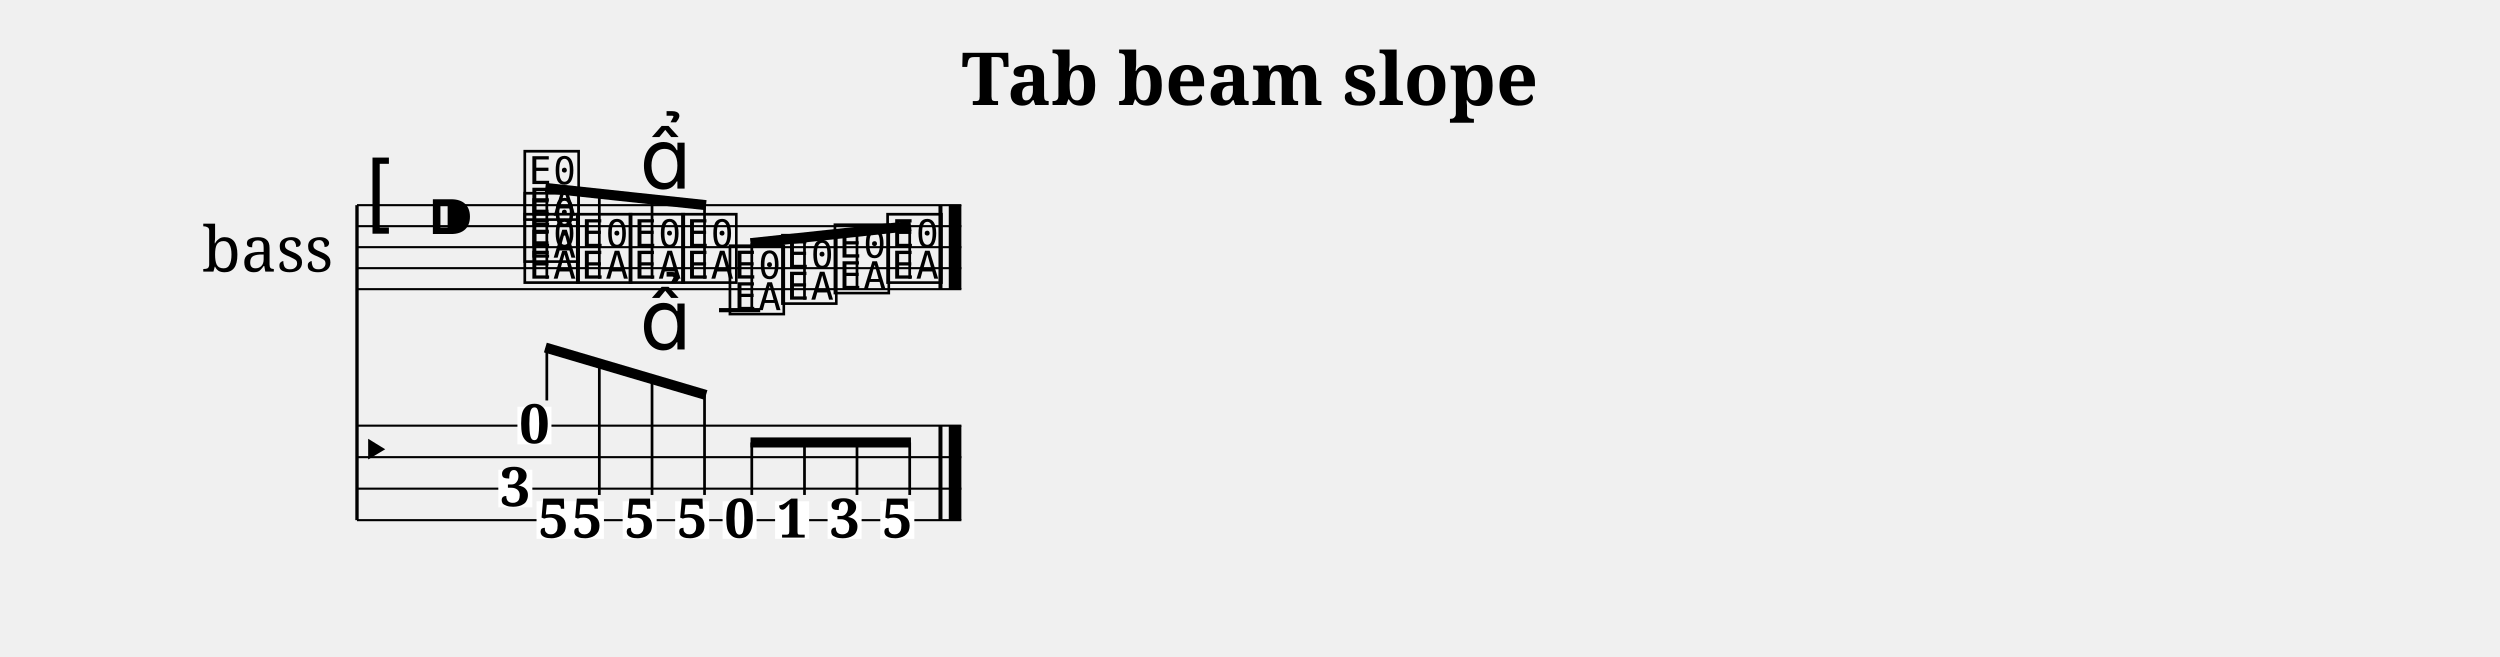
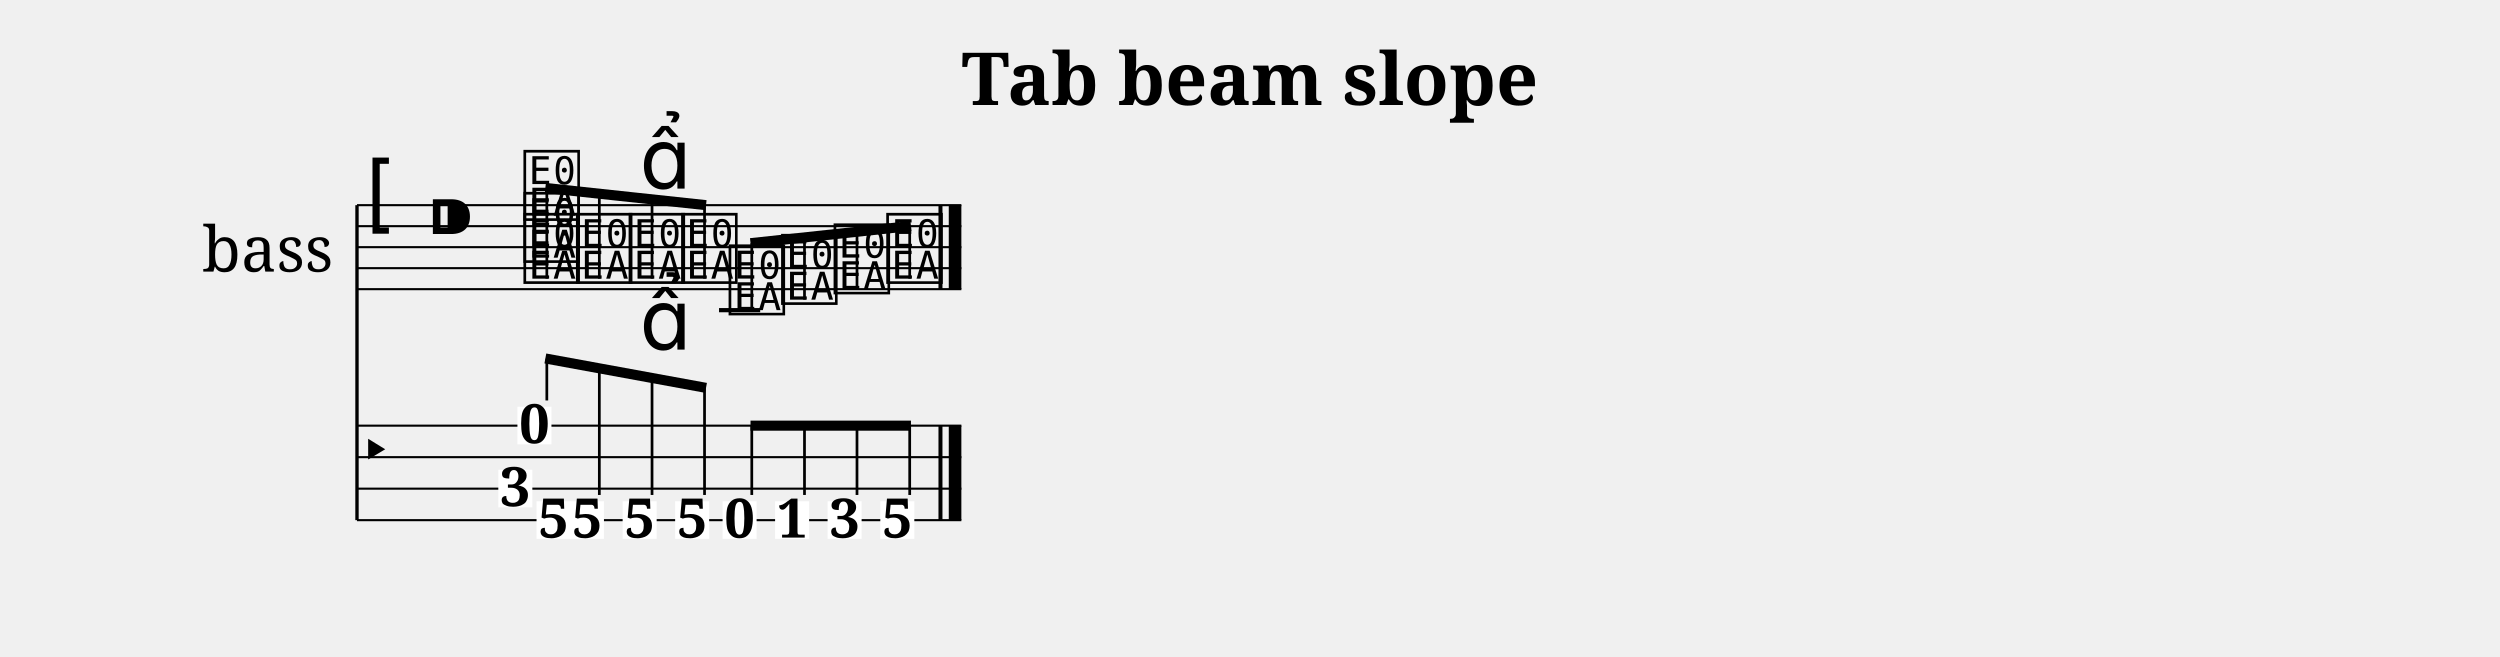
<svg xmlns="http://www.w3.org/2000/svg" width="1190.5" height="312.7" viewBox="0 0 119.05 31.27">
  <style>
  @font-face { font-family: 'Emmentaler'; src: local('Emmentaler'); }
  .music { font-family: 'Emmentaler', serif; }
</style>
  <text x="59.52" y="5.00" font-size="3.49" font-family="serif" font-weight="bold" text-anchor="middle" data-pos="419">Tab beam slope</text>
  <g transform="translate(8.50,0.00) scale(1,1)">
    <text x="4.25" y="11.77" font-size="3.00" font-family="serif" text-anchor="middle" dominant-baseline="central">bass</text>
    <line x1="8.50" y1="9.77" x2="8.50" y2="24.77" stroke="#000000" stroke-width="0.160" />
    <line x1="8.50" y1="9.77" x2="37.28" y2="9.77" stroke="#000000" stroke-width="0.100" />
    <line x1="8.50" y1="10.77" x2="37.28" y2="10.77" stroke="#000000" stroke-width="0.100" />
    <line x1="8.50" y1="11.77" x2="37.28" y2="11.77" stroke="#000000" stroke-width="0.100" />
    <line x1="8.50" y1="12.77" x2="37.28" y2="12.77" stroke="#000000" stroke-width="0.100" />
    <line x1="8.50" y1="13.77" x2="37.28" y2="13.77" stroke="#000000" stroke-width="0.100" />
    <text class="music" x="8.80" y="10.77" font-size="4.00"></text>
    <text class="music" x="11.80" y="11.77" font-size="4.00" data-pos="436"></text>
    <line x1="25.74" y1="14.77" x2="27.70" y2="14.77" stroke="#000000" stroke-width="0.200" />
    <text class="music" x="16.30" y="13.27" font-size="4.00" data-pos="499"></text>
    <text class="music" x="16.30" y="12.27" font-size="4.00" data-pos="499"></text>
    <text class="music" x="16.30" y="10.27" font-size="4.00" data-pos="499"></text>
    <text class="music" x="18.80" y="13.27" font-size="4.00" data-pos="509"></text>
    <text class="music" x="21.31" y="13.27" font-size="4.00" data-pos="511"></text>
    <text class="music" x="23.81" y="13.27" font-size="4.00" data-pos="521"></text>
    <text class="music" x="26.07" y="14.77" font-size="4.00" data-pos="523"></text>
    <text class="music" x="28.57" y="14.27" font-size="4.00" data-pos="525"></text>
    <text class="music" x="31.07" y="13.77" font-size="4.00" data-pos="527"></text>
    <text class="music" x="33.58" y="13.27" font-size="4.00" data-pos="529"></text>
    <rect x="36.19" y="9.77" width="0.19" height="4.00" fill="#000000" />
    <rect x="36.68" y="9.77" width="0.60" height="4.00" fill="#000000" />
    <line x1="8.50" y1="20.27" x2="37.28" y2="20.27" stroke="#000000" stroke-width="0.100" />
    <line x1="8.50" y1="21.77" x2="37.28" y2="21.77" stroke="#000000" stroke-width="0.100" />
    <line x1="8.50" y1="23.27" x2="37.28" y2="23.27" stroke="#000000" stroke-width="0.100" />
    <line x1="8.50" y1="24.77" x2="37.28" y2="24.77" stroke="#000000" stroke-width="0.100" />
    <text class="music" x="8.50" y="22.52" font-size="3.11"></text>
    <rect x="36.19" y="20.27" width="0.19" height="4.50" fill="#000000" />
    <rect x="36.68" y="20.27" width="0.60" height="4.50" fill="#000000" />
    <rect x="16.14" y="19.37" width="1.62" height="1.79" fill="#FFFFFF" data-pos="499" />
    <text x="16.95" y="21.10" font-size="2.60" font-family="serif" font-weight="bold" text-anchor="middle" fill="#000000" data-pos="499">0</text>
    <rect x="15.23" y="22.37" width="1.62" height="1.79" fill="#FFFFFF" data-pos="499" />
    <text x="16.04" y="24.10" font-size="2.60" font-family="serif" font-weight="bold" text-anchor="middle" fill="#000000" data-pos="499">3</text>
    <rect x="17.05" y="23.87" width="1.62" height="1.79" fill="#FFFFFF" data-pos="499" />
    <text x="17.86" y="25.60" font-size="2.60" font-family="serif" font-weight="bold" text-anchor="middle" fill="#000000" data-pos="499">5</text>
    <rect x="18.64" y="23.87" width="1.62" height="1.79" fill="#FFFFFF" data-pos="509" />
    <text x="19.46" y="25.60" font-size="2.60" font-family="serif" font-weight="bold" text-anchor="middle" fill="#000000" data-pos="509">5</text>
    <rect x="21.15" y="23.87" width="1.62" height="1.79" fill="#FFFFFF" data-pos="511" />
    <text x="21.96" y="25.60" font-size="2.60" font-family="serif" font-weight="bold" text-anchor="middle" fill="#000000" data-pos="511">5</text>
    <rect x="23.65" y="23.87" width="1.62" height="1.79" fill="#FFFFFF" data-pos="521" />
    <text x="24.46" y="25.60" font-size="2.60" font-family="serif" font-weight="bold" text-anchor="middle" fill="#000000" data-pos="521">5</text>
    <rect x="25.91" y="23.87" width="1.62" height="1.79" fill="#FFFFFF" data-pos="523" />
    <text x="26.72" y="25.60" font-size="2.60" font-family="serif" font-weight="bold" text-anchor="middle" fill="#000000" data-pos="523">0</text>
    <rect x="28.41" y="23.87" width="1.62" height="1.79" fill="#FFFFFF" data-pos="525" />
    <text x="29.22" y="25.60" font-size="2.60" font-family="serif" font-weight="bold" text-anchor="middle" fill="#000000" data-pos="525">1</text>
    <rect x="30.91" y="23.87" width="1.62" height="1.79" fill="#FFFFFF" data-pos="527" />
    <text x="31.73" y="25.60" font-size="2.60" font-family="serif" font-weight="bold" text-anchor="middle" fill="#000000" data-pos="527">3</text>
    <rect x="33.42" y="23.87" width="1.62" height="1.79" fill="#FFFFFF" data-pos="529" />
    <text x="34.23" y="25.60" font-size="2.60" font-family="serif" font-weight="bold" text-anchor="middle" fill="#000000" data-pos="529">5</text>
    <line x1="17.47" y1="8.95" x2="25.12" y2="9.77" stroke="#000000" stroke-width="0.480" />
    <line x1="17.54" y1="13.27" x2="17.54" y2="8.96" stroke="#000000" stroke-width="0.130" />
    <line x1="20.04" y1="13.27" x2="20.04" y2="9.23" stroke="#000000" stroke-width="0.130" />
    <line x1="22.55" y1="13.27" x2="22.55" y2="9.50" stroke="#000000" stroke-width="0.130" />
    <line x1="25.05" y1="13.27" x2="25.05" y2="9.77" stroke="#000000" stroke-width="0.130" />
    <line x1="27.24" y1="11.58" x2="34.88" y2="10.76" stroke="#000000" stroke-width="0.480" />
    <line x1="27.30" y1="14.77" x2="27.30" y2="11.58" stroke="#000000" stroke-width="0.130" />
    <line x1="29.81" y1="14.27" x2="29.81" y2="11.31" stroke="#000000" stroke-width="0.130" />
    <line x1="32.31" y1="13.77" x2="32.31" y2="11.04" stroke="#000000" stroke-width="0.130" />
    <line x1="34.82" y1="13.27" x2="34.82" y2="10.77" stroke="#000000" stroke-width="0.130" />
-     <line x1="17.47" y1="16.55" x2="25.12" y2="18.81" stroke="#000000" stroke-width="0.480" />
-     <line x1="17.54" y1="19.07" x2="17.54" y2="16.57" stroke="#000000" stroke-width="0.130" />
-     <line x1="20.04" y1="23.57" x2="20.04" y2="17.31" stroke="#000000" stroke-width="0.130" />
-     <line x1="22.55" y1="23.57" x2="22.55" y2="18.05" stroke="#000000" stroke-width="0.130" />
-     <line x1="25.05" y1="23.57" x2="25.05" y2="18.79" stroke="#000000" stroke-width="0.130" />
-     <line x1="27.24" y1="21.07" x2="34.88" y2="21.07" stroke="#000000" stroke-width="0.480" />
-     <line x1="27.30" y1="23.57" x2="27.30" y2="21.07" stroke="#000000" stroke-width="0.130" />
-     <line x1="29.81" y1="23.57" x2="29.81" y2="21.07" stroke="#000000" stroke-width="0.130" />
-     <line x1="32.31" y1="23.57" x2="32.31" y2="21.07" stroke="#000000" stroke-width="0.130" />
-     <line x1="34.82" y1="23.57" x2="34.82" y2="21.07" stroke="#000000" stroke-width="0.130" />
+     <line x1="17.47" y1="17.07" x2="25.12" y2="18.47" stroke="#000000" stroke-width="0.480" />
+     <line x1="17.54" y1="19.07" x2="17.54" y2="17.08" stroke="#000000" stroke-width="0.130" />
+     <line x1="20.04" y1="23.57" x2="20.04" y2="17.54" stroke="#000000" stroke-width="0.130" />
+     <line x1="22.55" y1="23.57" x2="22.55" y2="18.00" stroke="#000000" stroke-width="0.130" />
+     <line x1="25.05" y1="23.57" x2="25.05" y2="18.46" stroke="#000000" stroke-width="0.130" />
+     <line x1="27.24" y1="20.27" x2="34.88" y2="20.27" stroke="#000000" stroke-width="0.480" />
+     <line x1="27.30" y1="23.57" x2="27.30" y2="20.27" stroke="#000000" stroke-width="0.130" />
+     <line x1="29.81" y1="23.57" x2="29.81" y2="20.27" stroke="#000000" stroke-width="0.130" />
+     <line x1="32.31" y1="23.57" x2="32.31" y2="20.27" stroke="#000000" stroke-width="0.130" />
+     <line x1="34.82" y1="23.57" x2="34.82" y2="20.27" stroke="#000000" stroke-width="0.130" />
    <text class="music" x="21.96" y="8.98" font-size="4.00" data-pos="512"></text>
-     <text class="music" x="21.96" y="16.64" font-size="4.00" data-pos="512"></text>
+     <text class="music" x="21.96" y="16.65" font-size="4.00" data-pos="512"></text>
  </g>
</svg>
